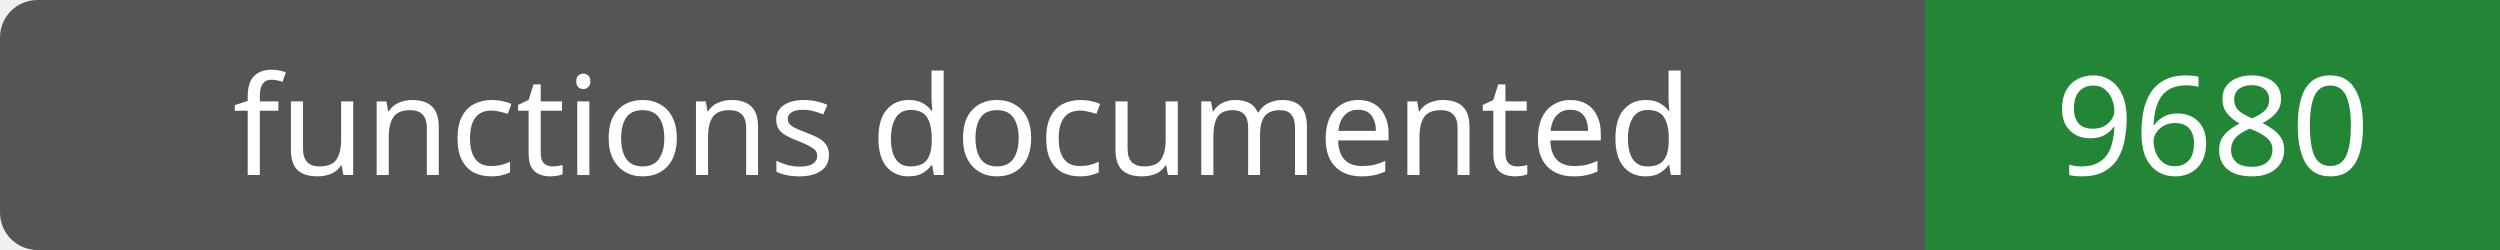
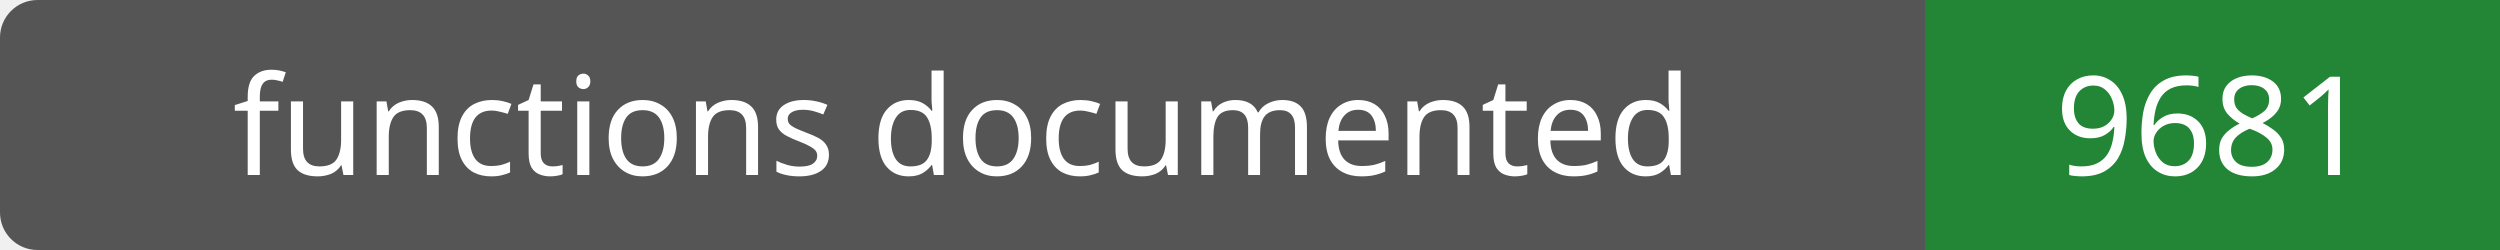
- <svg xmlns="http://www.w3.org/2000/svg" width="200" height="20" role="img" aria-label="functions documented: 9680">
+ <svg xmlns="http://www.w3.org/2000/svg" width="200" height="20" role="img" aria-label="functions documented: 9681">
  <rect width="200" height="20" rx="3" fill="#555" />
  <path fill="#238636" d="M154 0h46v20H154z" />
  <g fill="#fff" text-anchor="middle" font-family="Verdana,sans-serif" font-size="11">
    <text x="77.0" y="14">functions documented</text>
-     <text x="177.0" y="14">9680</text>
+     <text x="177.0" y="14">9681</text>
  </g>
</svg>
